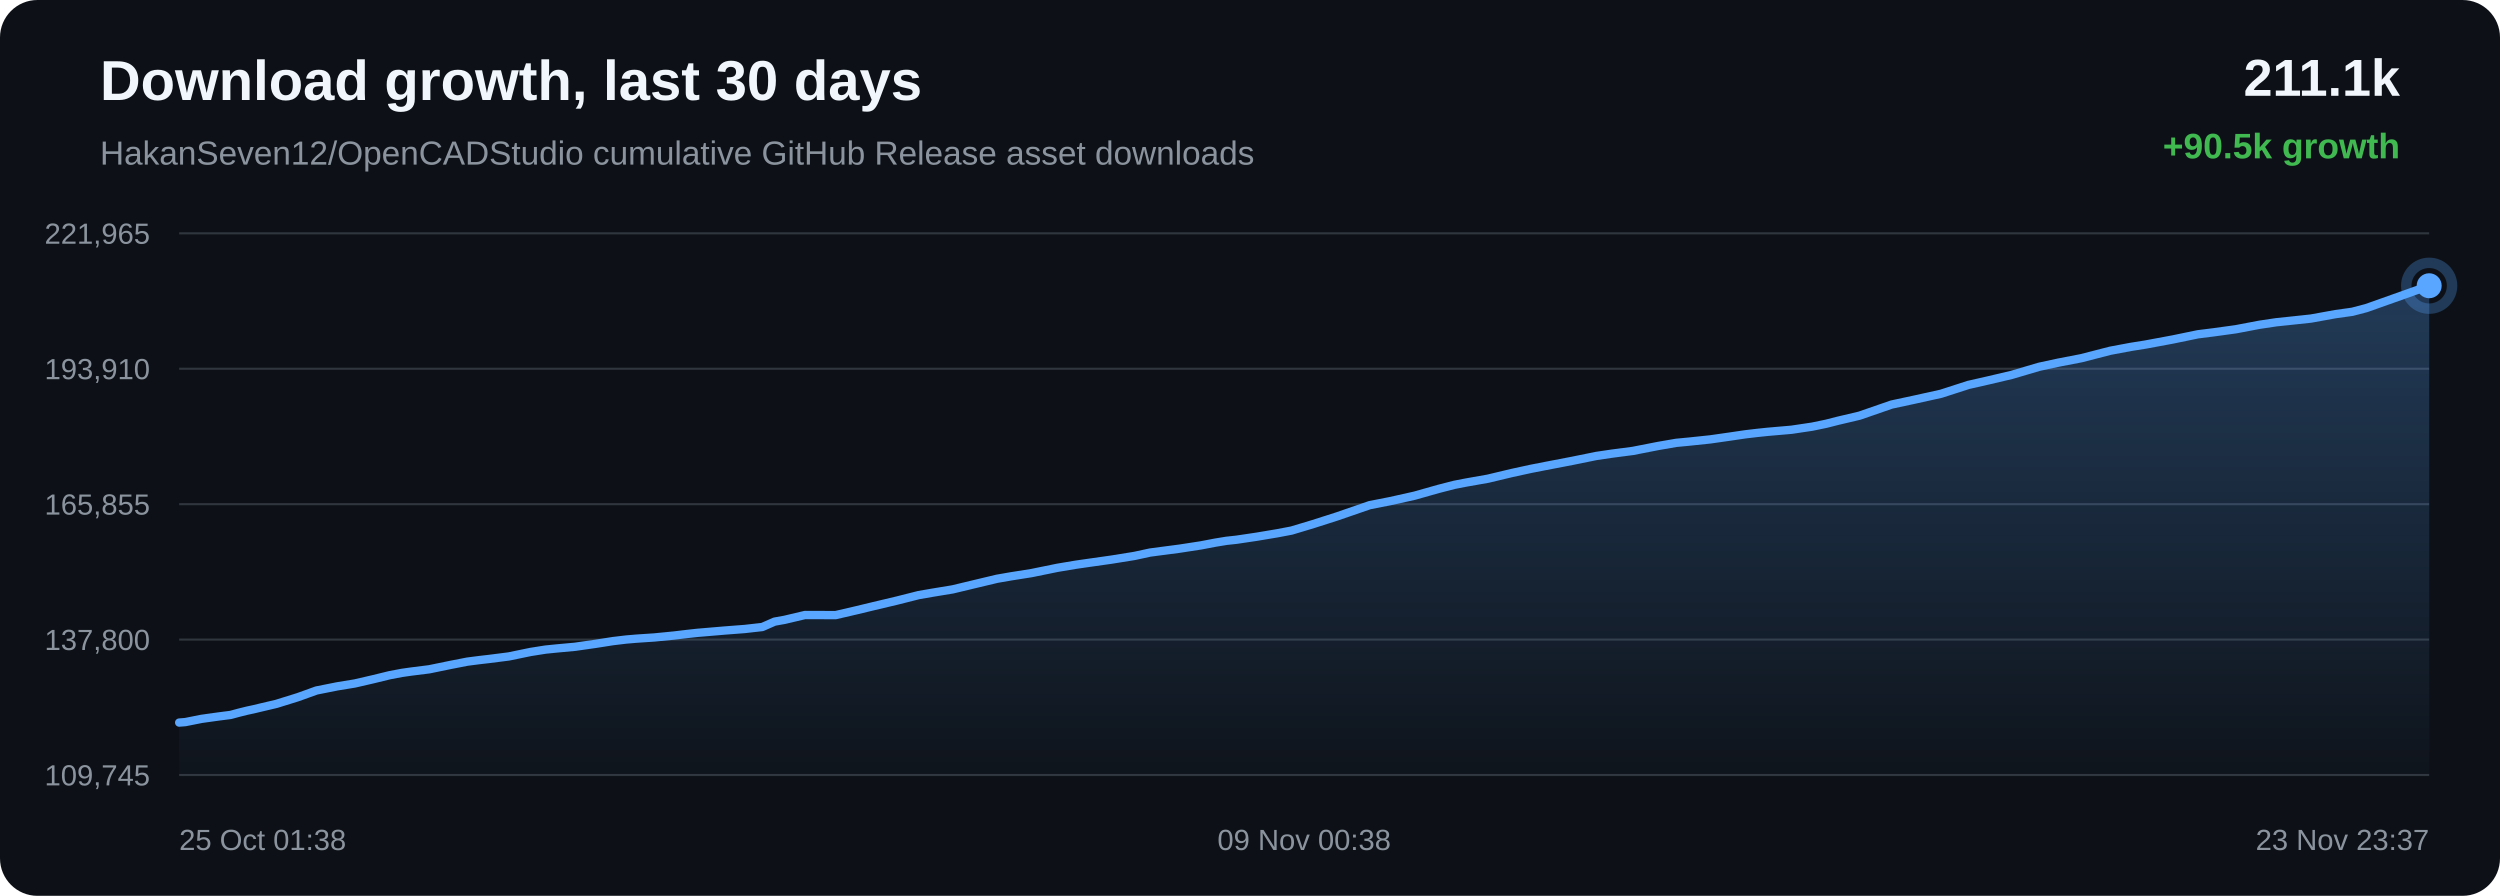
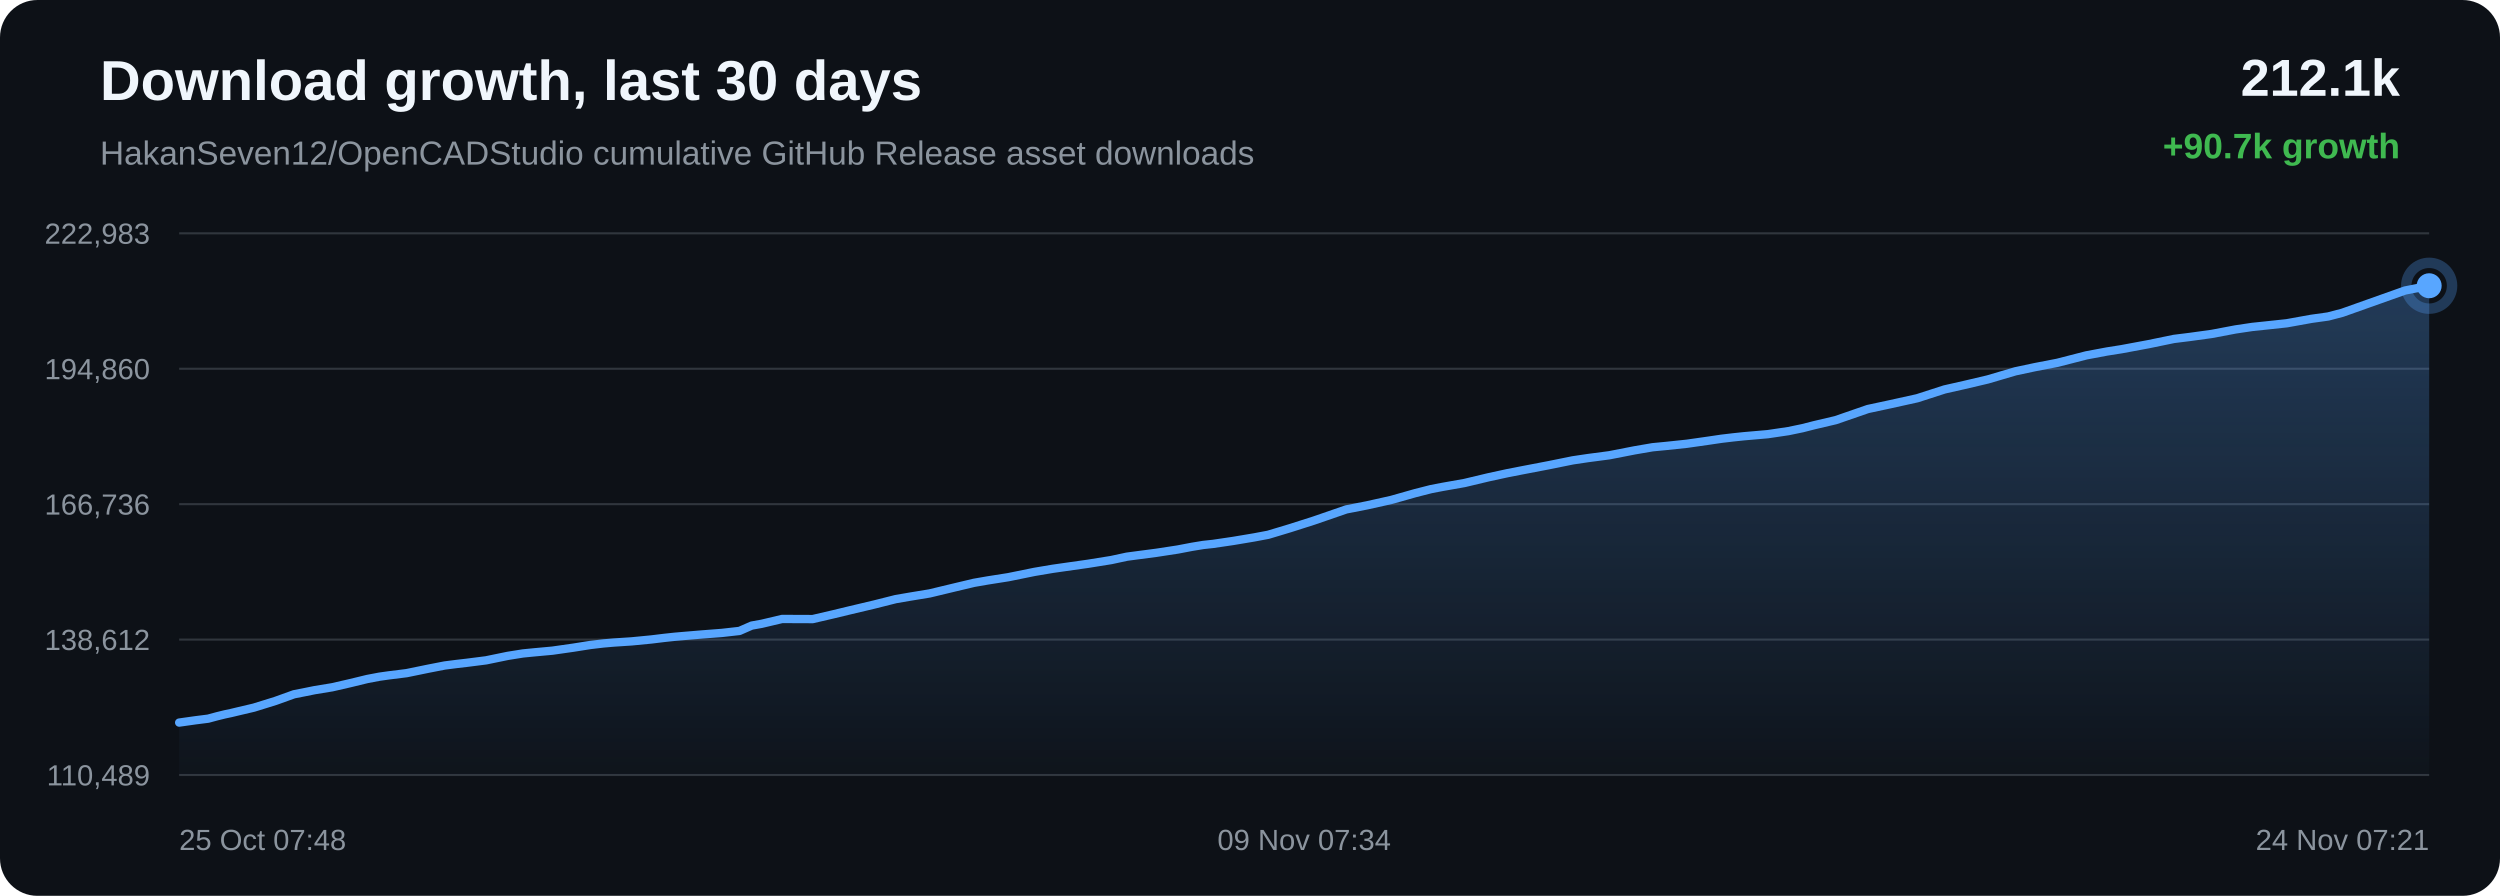
<svg xmlns="http://www.w3.org/2000/svg" width="1200" height="430" viewBox="0 0 1200 430">
  <defs>
    <linearGradient id="area" x1="0" x2="0" y1="0" y2="1">
      <stop offset="0%" stop-color="#58a6ff" stop-opacity="0.28" />
      <stop offset="100%" stop-color="#58a6ff" stop-opacity="0.02" />
    </linearGradient>
  </defs>
  <rect width="100%" height="100%" rx="18" fill="#0d1117" />
  <text x="48" y="48" fill="#f0f6fc" font-family="Arial, sans-serif" font-size="27" font-weight="700">Download growth, last 30 days</text>
  <text x="48" y="79" fill="#8b949e" font-family="Arial, sans-serif" font-size="16">HakanSeven12/OpenCADStudio cumulative GitHub Release asset downloads</text>
-   <text x="1152" y="46" text-anchor="end" fill="#f0f6fc" font-family="Arial, sans-serif" font-size="25" font-weight="700">211.1k</text>
-   <text x="1152" y="76" text-anchor="end" fill="#3fb950" font-family="Arial, sans-serif" font-size="17" font-weight="700">+90.5k growth</text>
+   <text x="1152" y="46" text-anchor="end" fill="#f0f6fc" font-family="Arial, sans-serif" font-size="25" font-weight="700">212.1k</text>
+   <text x="1152" y="76" text-anchor="end" fill="#3fb950" font-family="Arial, sans-serif" font-size="17" font-weight="700">+90.7k growth</text>
  <line x1="86" y1="112.00" x2="1166" y2="112.00" stroke="#30363d" stroke-width="1" />
  <line x1="86" y1="177.00" x2="1166" y2="177.00" stroke="#30363d" stroke-width="1" />
  <line x1="86" y1="242.00" x2="1166" y2="242.00" stroke="#30363d" stroke-width="1" />
  <line x1="86" y1="307.00" x2="1166" y2="307.00" stroke="#30363d" stroke-width="1" />
  <line x1="86" y1="372.00" x2="1166" y2="372.00" stroke="#30363d" stroke-width="1" />
-   <text x="72" y="117.00" text-anchor="end" fill="#8b949e" font-family="Arial, sans-serif" font-size="14">221,965</text>
-   <text x="72" y="182.00" text-anchor="end" fill="#8b949e" font-family="Arial, sans-serif" font-size="14">193,910</text>
-   <text x="72" y="247.00" text-anchor="end" fill="#8b949e" font-family="Arial, sans-serif" font-size="14">165,855</text>
-   <text x="72" y="312.00" text-anchor="end" fill="#8b949e" font-family="Arial, sans-serif" font-size="14">137,800</text>
-   <text x="72" y="377.00" text-anchor="end" fill="#8b949e" font-family="Arial, sans-serif" font-size="14">109,745</text>
-   <path d="M 86.00 346.84 L 88.97 346.60 L 96.75 345.05 L 104.69 343.94 L 110.69 343.17 L 115.00 342.01 L 118.74 341.09 L 121.72 340.45 L 124.76 339.72 L 132.66 337.86 L 143.01 334.64 L 151.92 331.43 L 157.56 330.31 L 161.86 329.45 L 170.30 328.07 L 179.12 326.03 L 187.10 324.08 L 192.98 322.97 L 197.44 322.34 L 206.03 321.26 L 216.35 319.14 L 224.30 317.59 L 230.11 316.84 L 234.93 316.28 L 244.20 315.10 L 254.61 312.95 L 261.87 311.80 L 267.44 311.24 L 276.05 310.45 L 286.02 309.02 L 294.24 307.73 L 300.50 306.98 L 305.43 306.56 L 314.12 305.98 L 323.59 305.05 L 329.85 304.30 L 334.68 303.77 L 339.07 303.40 L 347.77 302.66 L 357.50 301.91 L 365.92 300.96 L 371.79 298.38 L 376.64 297.51 L 386.39 295.20 L 401.10 295.25 L 410.93 292.97 L 419.26 290.96 L 430.46 288.30 L 440.99 285.64 L 447.69 284.48 L 457.29 282.90 L 469.42 279.99 L 478.56 277.81 L 485.17 276.66 L 495.09 275.09 L 507.59 272.54 L 516.30 271.08 L 522.66 270.16 L 533.46 268.63 L 544.53 266.85 L 552.01 265.23 L 557.20 264.54 L 566.20 263.36 L 576.47 261.78 L 583.34 260.47 L 588.72 259.59 L 593.51 259.07 L 603.08 257.65 L 613.16 255.96 L 619.91 254.68 L 625.51 253.00 L 630.41 251.52 L 641.78 247.88 L 657.43 242.48 L 667.35 240.53 L 678.98 237.93 L 690.43 234.69 L 698.13 232.71 L 703.53 231.66 L 714.23 229.77 L 725.67 227.04 L 734.90 225.03 L 741.76 223.69 L 754.52 221.24 L 766.18 218.87 L 773.52 217.78 L 783.76 216.44 L 795.95 214.06 L 804.55 212.57 L 810.82 211.97 L 820.99 210.90 L 830.90 209.48 L 837.68 208.48 L 843.34 207.81 L 848.40 207.28 L 859.90 206.28 L 869.84 204.80 L 876.62 203.39 L 882.14 201.98 L 892.54 199.53 L 907.99 194.18 L 918.94 191.83 L 931.71 189.00 L 944.83 184.76 L 954.34 182.60 L 965.56 179.96 L 978.85 176.04 L 988.14 174.04 L 999.01 171.94 L 1012.91 168.36 L 1022.72 166.52 L 1029.86 165.38 L 1042.88 162.96 L 1054.98 160.46 L 1062.55 159.51 L 1073.15 158.05 L 1084.59 155.88 L 1092.62 154.68 L 1098.46 154.07 L 1109.22 152.92 L 1121.05 150.78 L 1129.12 149.65 L 1135.88 147.87 L 1148.81 143.28 L 1166.00 137.16 L 1166.00 372.00 L 86.00 372.00 Z" fill="url(#area)" />
-   <path d="M 86.00 346.84 L 88.97 346.60 L 96.75 345.05 L 104.69 343.94 L 110.69 343.17 L 115.00 342.01 L 118.74 341.09 L 121.72 340.45 L 124.76 339.72 L 132.66 337.86 L 143.01 334.64 L 151.92 331.43 L 157.56 330.31 L 161.86 329.45 L 170.30 328.07 L 179.12 326.03 L 187.10 324.08 L 192.98 322.97 L 197.44 322.34 L 206.03 321.26 L 216.35 319.14 L 224.30 317.59 L 230.11 316.84 L 234.93 316.28 L 244.20 315.10 L 254.61 312.95 L 261.87 311.80 L 267.44 311.24 L 276.05 310.45 L 286.02 309.02 L 294.24 307.73 L 300.50 306.98 L 305.43 306.56 L 314.12 305.98 L 323.59 305.05 L 329.85 304.30 L 334.68 303.77 L 339.07 303.40 L 347.77 302.66 L 357.50 301.91 L 365.92 300.96 L 371.79 298.38 L 376.64 297.51 L 386.39 295.20 L 401.10 295.25 L 410.93 292.97 L 419.26 290.96 L 430.46 288.30 L 440.99 285.64 L 447.69 284.48 L 457.29 282.90 L 469.42 279.99 L 478.56 277.81 L 485.17 276.66 L 495.09 275.09 L 507.59 272.54 L 516.30 271.08 L 522.66 270.16 L 533.46 268.63 L 544.53 266.85 L 552.01 265.23 L 557.20 264.54 L 566.20 263.36 L 576.47 261.78 L 583.34 260.47 L 588.72 259.59 L 593.51 259.07 L 603.08 257.65 L 613.16 255.96 L 619.91 254.68 L 625.51 253.00 L 630.41 251.52 L 641.78 247.88 L 657.43 242.48 L 667.35 240.53 L 678.98 237.93 L 690.43 234.69 L 698.13 232.71 L 703.53 231.66 L 714.23 229.77 L 725.67 227.04 L 734.90 225.03 L 741.76 223.69 L 754.52 221.24 L 766.18 218.87 L 773.52 217.78 L 783.76 216.44 L 795.95 214.06 L 804.55 212.57 L 810.82 211.97 L 820.99 210.90 L 830.90 209.48 L 837.68 208.48 L 843.34 207.81 L 848.40 207.28 L 859.90 206.28 L 869.84 204.80 L 876.62 203.39 L 882.14 201.98 L 892.54 199.53 L 907.99 194.18 L 918.94 191.83 L 931.71 189.00 L 944.83 184.76 L 954.34 182.60 L 965.56 179.96 L 978.85 176.04 L 988.14 174.04 L 999.01 171.94 L 1012.91 168.36 L 1022.72 166.52 L 1029.86 165.38 L 1042.88 162.96 L 1054.98 160.46 L 1062.55 159.51 L 1073.15 158.05 L 1084.59 155.88 L 1092.62 154.68 L 1098.46 154.07 L 1109.22 152.92 L 1121.05 150.78 L 1129.12 149.65 L 1135.88 147.87 L 1148.81 143.28 L 1166.00 137.16" fill="none" stroke="#58a6ff" stroke-width="4" stroke-linecap="round" stroke-linejoin="round" />
+   <text x="72" y="117.00" text-anchor="end" fill="#8b949e" font-family="Arial, sans-serif" font-size="14">222,983</text>
+   <text x="72" y="182.00" text-anchor="end" fill="#8b949e" font-family="Arial, sans-serif" font-size="14">194,860</text>
+   <text x="72" y="247.00" text-anchor="end" fill="#8b949e" font-family="Arial, sans-serif" font-size="14">166,736</text>
+   <text x="72" y="312.00" text-anchor="end" fill="#8b949e" font-family="Arial, sans-serif" font-size="14">138,612</text>
+   <text x="72" y="377.00" text-anchor="end" fill="#8b949e" font-family="Arial, sans-serif" font-size="14">110,489</text>
+   <path d="M 86.00 346.84 L 93.93 345.72 L 99.92 344.96 L 104.23 343.80 L 107.97 342.88 L 110.95 342.25 L 113.99 341.52 L 121.88 339.66 L 132.22 336.45 L 141.12 333.25 L 146.76 332.14 L 151.05 331.27 L 159.48 329.89 L 168.30 327.86 L 176.28 325.92 L 182.14 324.81 L 186.61 324.18 L 195.19 323.11 L 205.50 320.99 L 213.45 319.44 L 219.25 318.70 L 224.07 318.14 L 233.33 316.96 L 243.73 314.82 L 250.99 313.66 L 256.55 313.11 L 265.15 312.32 L 275.11 310.90 L 283.33 309.60 L 289.59 308.86 L 294.51 308.43 L 303.19 307.86 L 312.66 306.94 L 318.91 306.18 L 323.74 305.66 L 328.12 305.28 L 336.81 304.55 L 346.53 303.80 L 354.95 302.85 L 360.82 300.28 L 365.66 299.41 L 375.41 297.10 L 390.11 297.16 L 399.92 294.88 L 408.25 292.87 L 419.44 290.22 L 429.96 287.57 L 436.66 286.42 L 446.25 284.84 L 458.37 281.93 L 467.50 279.76 L 474.11 278.61 L 484.02 277.05 L 496.51 274.51 L 505.21 273.04 L 511.57 272.13 L 522.35 270.60 L 533.42 268.82 L 540.89 267.21 L 546.08 266.52 L 555.07 265.34 L 565.33 263.77 L 572.19 262.46 L 577.57 261.58 L 582.36 261.06 L 591.92 259.65 L 601.99 257.96 L 608.74 256.69 L 614.33 255.01 L 619.23 253.53 L 630.59 249.91 L 646.23 244.51 L 656.14 242.57 L 667.76 239.98 L 679.20 236.74 L 686.90 234.77 L 692.29 233.73 L 702.98 231.84 L 714.42 229.11 L 723.63 227.11 L 730.49 225.77 L 743.24 223.33 L 754.89 220.97 L 762.22 219.88 L 772.46 218.53 L 784.63 216.16 L 793.23 214.68 L 799.49 214.08 L 809.65 213.01 L 819.56 211.60 L 826.33 210.60 L 831.99 209.93 L 837.04 209.40 L 848.54 208.40 L 858.46 206.93 L 865.24 205.52 L 870.75 204.11 L 881.14 201.67 L 896.58 196.33 L 907.53 193.98 L 920.28 191.16 L 933.39 186.93 L 942.90 184.78 L 954.11 182.14 L 967.39 178.23 L 976.67 176.25 L 987.53 174.15 L 1001.42 170.58 L 1011.22 168.74 L 1018.35 167.61 L 1031.36 165.19 L 1043.46 162.69 L 1051.02 161.75 L 1061.62 160.29 L 1073.04 158.13 L 1081.07 156.93 L 1086.90 156.32 L 1097.65 155.17 L 1109.47 153.04 L 1117.53 151.91 L 1124.29 150.14 L 1137.21 145.55 L 1154.39 139.45 L 1166.00 137.16 L 1166.00 372.00 L 86.00 372.00 Z" fill="url(#area)" />
+   <path d="M 86.00 346.84 L 93.93 345.72 L 99.92 344.96 L 104.23 343.80 L 107.97 342.88 L 110.95 342.25 L 113.99 341.52 L 121.88 339.66 L 132.22 336.45 L 141.12 333.25 L 146.76 332.14 L 151.05 331.27 L 159.48 329.89 L 168.30 327.86 L 176.28 325.92 L 182.14 324.81 L 186.61 324.18 L 195.19 323.11 L 205.50 320.99 L 213.45 319.44 L 219.25 318.70 L 224.07 318.14 L 233.33 316.96 L 243.73 314.82 L 250.99 313.66 L 256.55 313.11 L 265.15 312.32 L 275.11 310.90 L 283.33 309.60 L 289.59 308.86 L 294.51 308.43 L 303.19 307.86 L 312.66 306.94 L 318.91 306.18 L 323.74 305.66 L 328.12 305.28 L 336.81 304.55 L 346.53 303.80 L 354.95 302.85 L 360.82 300.28 L 365.66 299.41 L 375.41 297.10 L 390.11 297.16 L 399.92 294.88 L 408.25 292.87 L 419.44 290.22 L 429.96 287.57 L 436.66 286.42 L 446.25 284.84 L 458.37 281.93 L 467.50 279.76 L 474.11 278.61 L 484.02 277.05 L 496.51 274.51 L 505.21 273.04 L 511.57 272.13 L 522.35 270.60 L 533.42 268.82 L 540.89 267.21 L 546.08 266.52 L 555.07 265.34 L 565.33 263.77 L 572.19 262.46 L 577.57 261.58 L 582.36 261.06 L 591.92 259.65 L 601.99 257.96 L 608.74 256.69 L 614.33 255.01 L 619.23 253.53 L 630.59 249.91 L 646.23 244.51 L 656.14 242.57 L 667.76 239.98 L 679.20 236.74 L 686.90 234.77 L 692.29 233.73 L 702.98 231.84 L 714.42 229.11 L 723.63 227.11 L 730.49 225.77 L 743.24 223.33 L 754.89 220.97 L 762.22 219.88 L 772.46 218.53 L 784.63 216.16 L 793.23 214.68 L 799.49 214.08 L 809.65 213.01 L 819.56 211.60 L 826.33 210.60 L 831.99 209.93 L 837.04 209.40 L 848.54 208.40 L 858.46 206.93 L 865.24 205.52 L 870.75 204.11 L 881.14 201.67 L 896.58 196.33 L 907.53 193.98 L 920.28 191.16 L 933.39 186.93 L 942.90 184.78 L 954.11 182.14 L 967.39 178.23 L 976.67 176.25 L 987.53 174.15 L 1001.42 170.58 L 1011.22 168.74 L 1018.35 167.61 L 1031.36 165.19 L 1043.46 162.69 L 1051.02 161.75 L 1061.62 160.29 L 1073.04 158.13 L 1081.07 156.93 L 1086.90 156.32 L 1097.65 155.17 L 1109.47 153.04 L 1117.53 151.91 L 1124.29 150.14 L 1137.21 145.55 L 1154.39 139.45 L 1166.00 137.16" fill="none" stroke="#58a6ff" stroke-width="4" stroke-linecap="round" stroke-linejoin="round" />
  <circle cx="1166.00" cy="137.16" r="6" fill="#58a6ff" />
  <circle cx="1166.00" cy="137.16" r="11" fill="none" stroke="#58a6ff" stroke-opacity="0.28" stroke-width="5" />
-   <text x="86.00" y="408" text-anchor="start" fill="#8b949e" font-family="Arial, sans-serif" font-size="14">25 Oct 01:38</text>
-   <text x="626.00" y="408" text-anchor="middle" fill="#8b949e" font-family="Arial, sans-serif" font-size="14">09 Nov 00:38</text>
-   <text x="1166.00" y="408" text-anchor="end" fill="#8b949e" font-family="Arial, sans-serif" font-size="14">23 Nov 23:37</text>
+   <text x="86.00" y="408" text-anchor="start" fill="#8b949e" font-family="Arial, sans-serif" font-size="14">25 Oct 07:48</text>
+   <text x="626.00" y="408" text-anchor="middle" fill="#8b949e" font-family="Arial, sans-serif" font-size="14">09 Nov 07:34</text>
+   <text x="1166.00" y="408" text-anchor="end" fill="#8b949e" font-family="Arial, sans-serif" font-size="14">24 Nov 07:21</text>
</svg>
